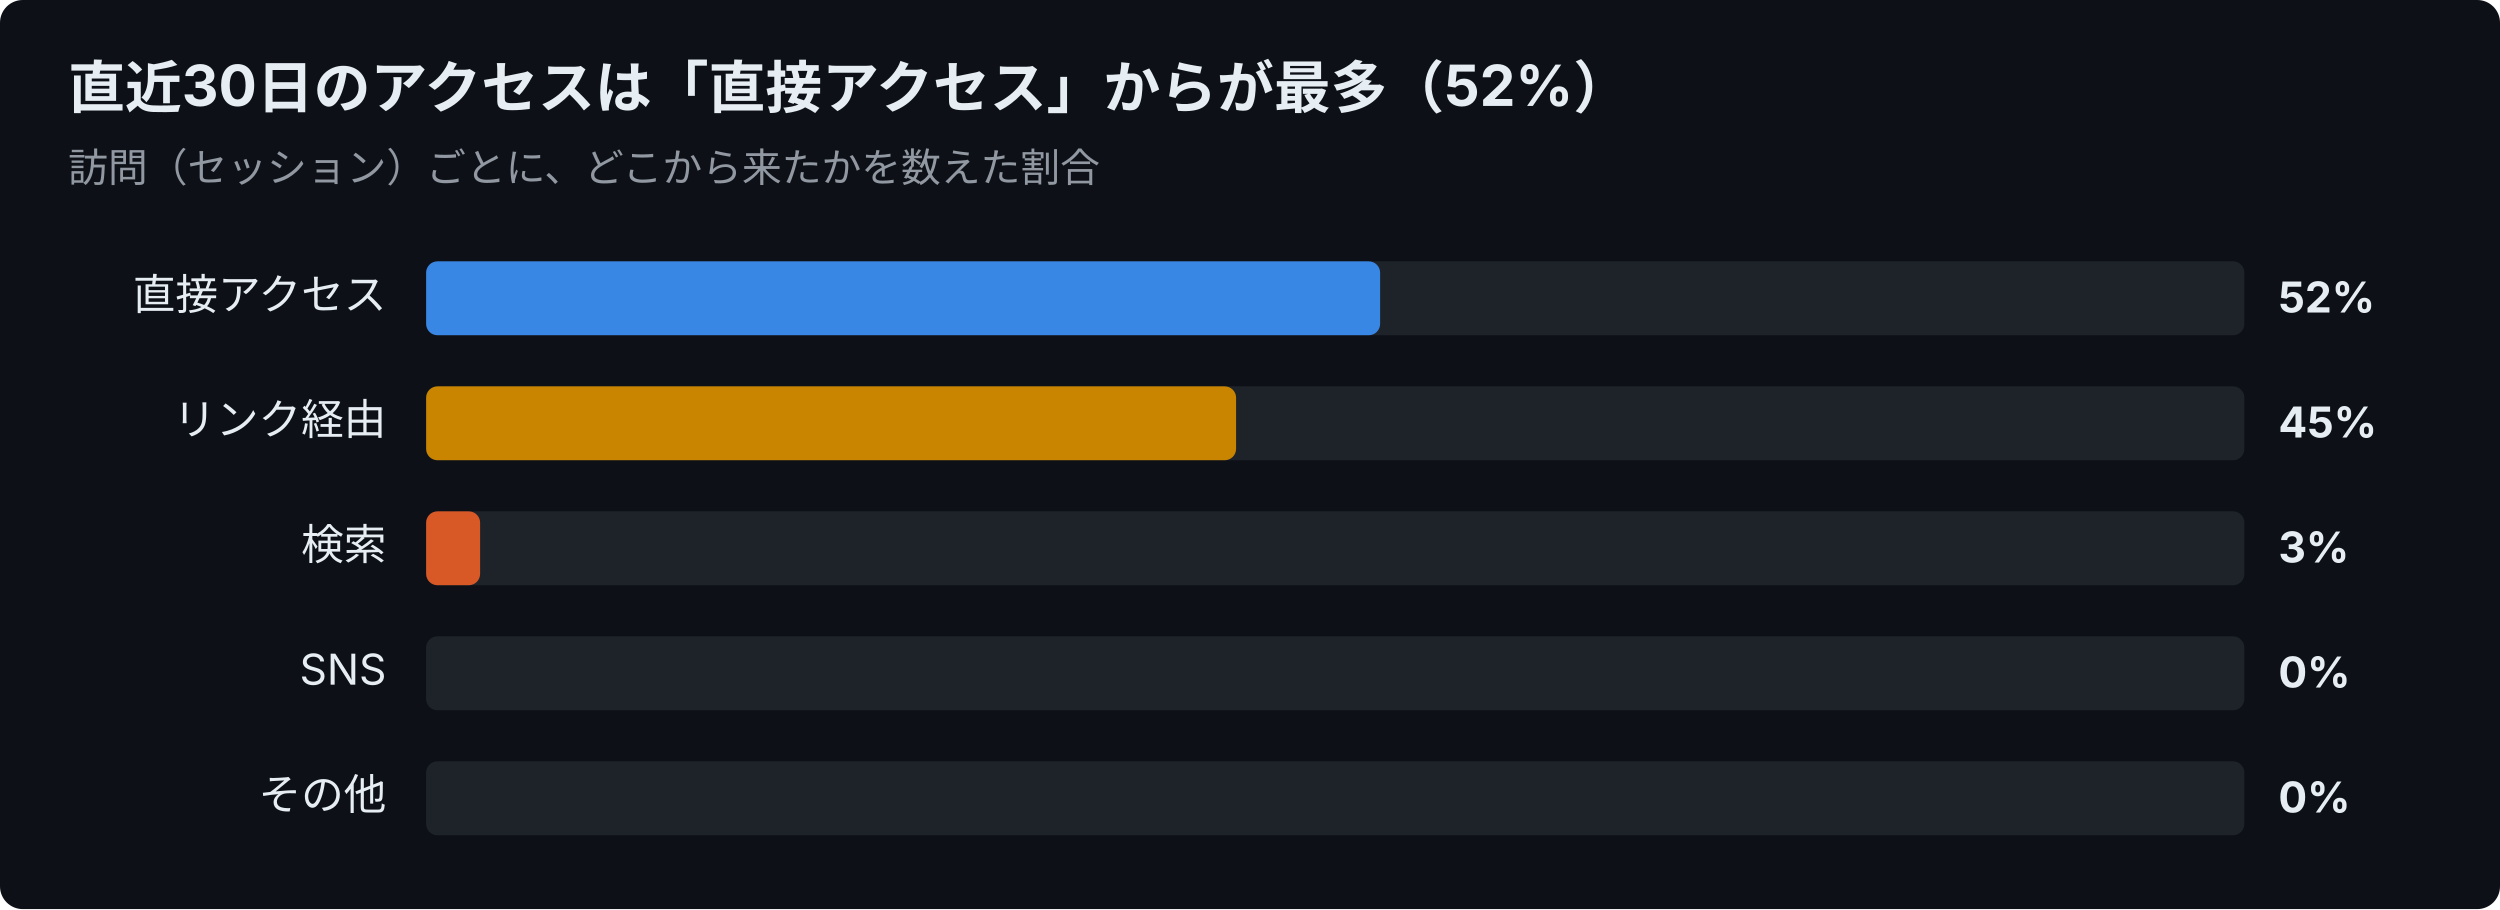
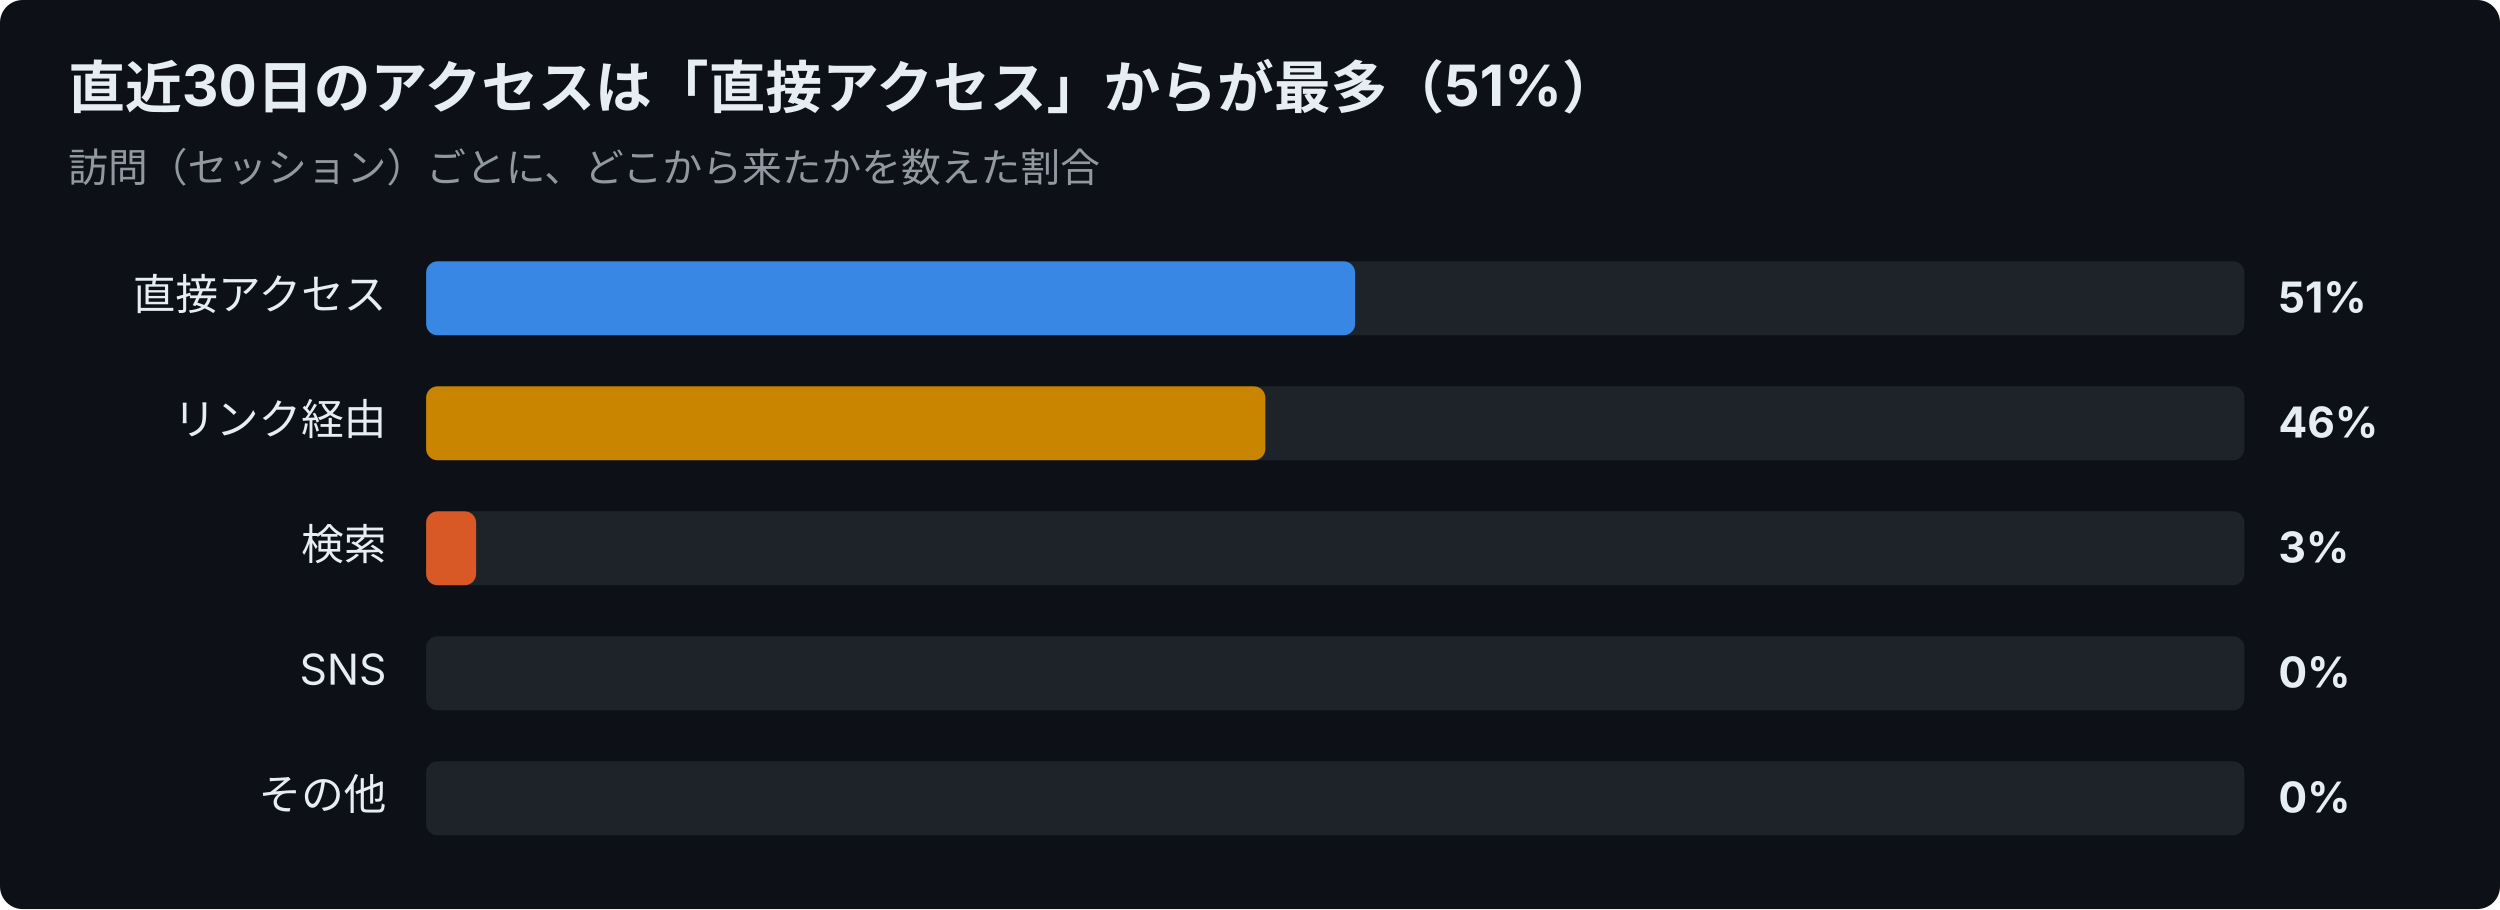
<svg xmlns="http://www.w3.org/2000/svg" width="880" height="320" viewBox="0 0 880 320" font-family="-apple-system,Segoe UI,Hiragino Sans,Noto Sans JP,Yu Gothic,sans-serif">
  <rect width="880" height="320" rx="8" fill="#0d1117" />
-   <text x="24" y="38" font-size="20" font-weight="700" fill="#e6edf3">直近30日のアクセスは「直接アクセス」からが最多（52%）</text>
+   <text x="24" y="38" font-size="20" font-weight="700" fill="#e6edf3">直近30日のアクセスは「直接アクセス」からが最多（51%）</text>
  <text x="24" y="64" font-size="14" fill="#9198a1">訪問（セッション）ごとに、どこから来たかを数えた割合</text>
  <text x="136" y="109" font-size="15" text-anchor="end" fill="#e6edf3">直接アクセス</text>
  <rect x="150" y="92" width="640" height="26" rx="4" fill="#30363d" opacity="0.5" />
-   <rect x="150" y="92" width="335.8" height="26" rx="4" fill="#3987e5" />
-   <text x="802" y="110" font-size="15" font-weight="700" fill="#e6edf3">52%</text>
+   <rect x="150" y="92" width="327.0" height="26" rx="4" fill="#3987e5" />
+   <text x="802" y="110" font-size="15" font-weight="700" fill="#e6edf3">51%</text>
  <text x="136" y="153" font-size="15" text-anchor="end" fill="#e6edf3">リンク経由</text>
  <rect x="150" y="136" width="640" height="26" rx="4" fill="#30363d" opacity="0.5" />
-   <rect x="150" y="136" width="285.1" height="26" rx="4" fill="#c98500" />
-   <text x="802" y="154" font-size="15" font-weight="700" fill="#e6edf3">45%</text>
+   <rect x="150" y="136" width="295.4" height="26" rx="4" fill="#c98500" />
+   <text x="802" y="154" font-size="15" font-weight="700" fill="#e6edf3">46%</text>
  <text x="136" y="197" font-size="15" text-anchor="end" fill="#e6edf3">検索</text>
  <rect x="150" y="180" width="640" height="26" rx="4" fill="#30363d" opacity="0.5" />
-   <rect x="150" y="180" width="19.0" height="26" rx="4" fill="#d95926" />
+   <rect x="150" y="180" width="17.6" height="26" rx="4" fill="#d95926" />
  <text x="802" y="198" font-size="15" font-weight="700" fill="#e6edf3">3%</text>
  <text x="136" y="241" font-size="15" text-anchor="end" fill="#e6edf3">SNS</text>
  <rect x="150" y="224" width="640" height="26" rx="4" fill="#30363d" opacity="0.5" />
  <text x="802" y="242" font-size="15" font-weight="700" fill="#e6edf3">0%</text>
  <text x="136" y="285" font-size="15" text-anchor="end" fill="#e6edf3">その他</text>
  <rect x="150" y="268" width="640" height="26" rx="4" fill="#30363d" opacity="0.5" />
  <text x="802" y="286" font-size="15" font-weight="700" fill="#e6edf3">0%</text>
</svg>
